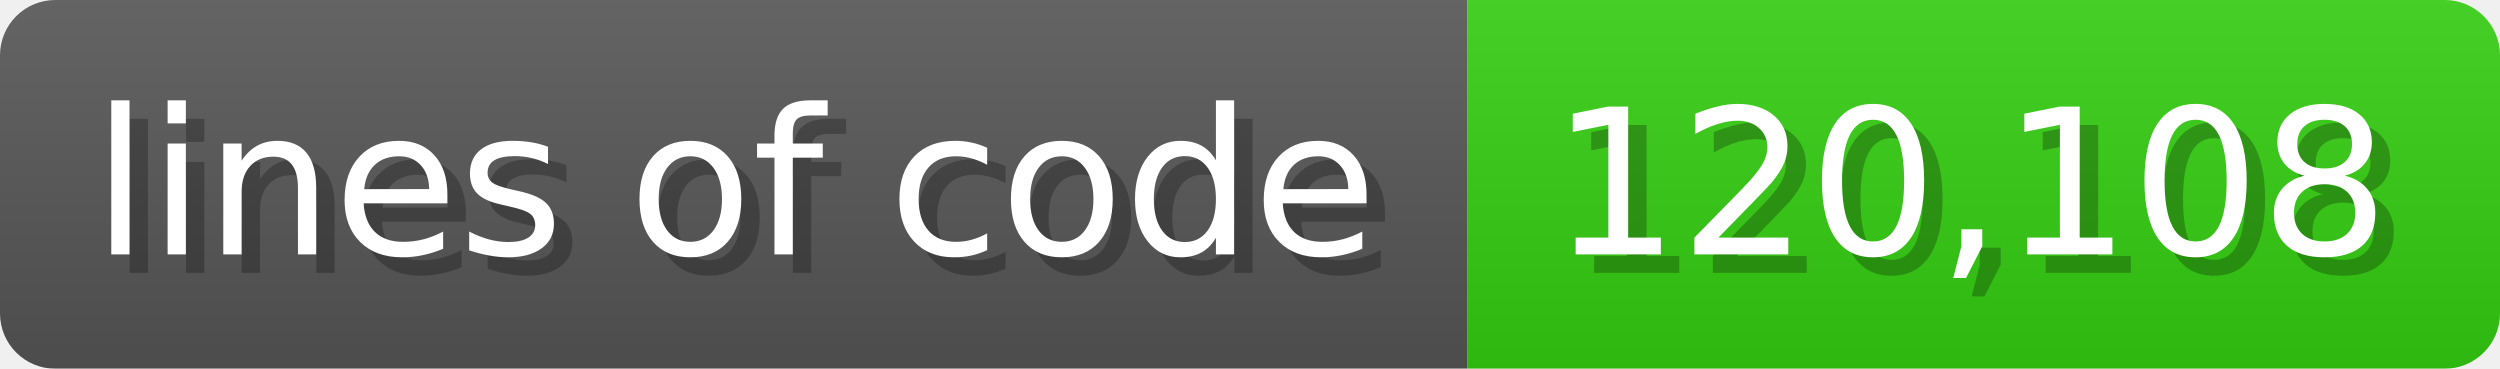
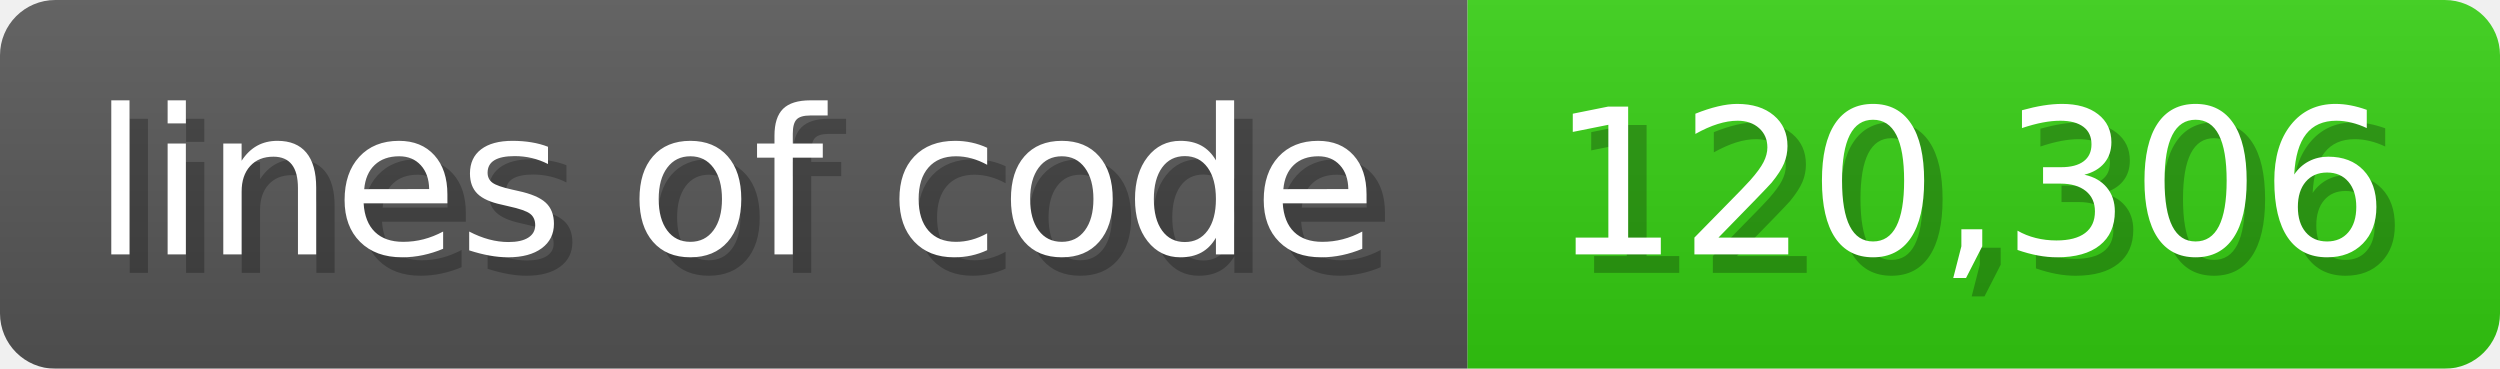
<svg xmlns="http://www.w3.org/2000/svg" width="135.6" height="20" viewBox="0 0 1356 200">
  <linearGradient id="a" x2="0" y2="100%">
    <stop offset="0" stop-opacity=".1" stop-color="#EEE" />
    <stop offset="1" stop-opacity=".1" />
  </linearGradient>
  <mask id="m">
    <rect width="1356" height="200" rx="30" fill="#FFF" />
  </mask>
  <g mask="url(#m)">
    <rect width="796" height="200" fill="#555" />
    <rect width="560" height="200" fill="#3C1" x="796" />
    <rect width="1356" height="200" fill="url(#a)" />
  </g>
  <g fill="#fff" text-anchor="start" font-family="Verdana,DejaVu Sans,sans-serif" font-size="110">
    <text x="60" y="148" textLength="696" fill="#000" opacity="0.25">lines of code</text>
    <text x="50" y="138" textLength="696">lines of code</text>
-     <text x="851" y="148" textLength="460" fill="#000" opacity="0.25">120,108</text>
-     <text x="841" y="138" textLength="460">120,108</text>
+     <text x="851" y="148" textLength="460" fill="#000" opacity="0.25">120,306</text>
+     <text x="841" y="138" textLength="460">120,306</text>
  </g>
</svg>
